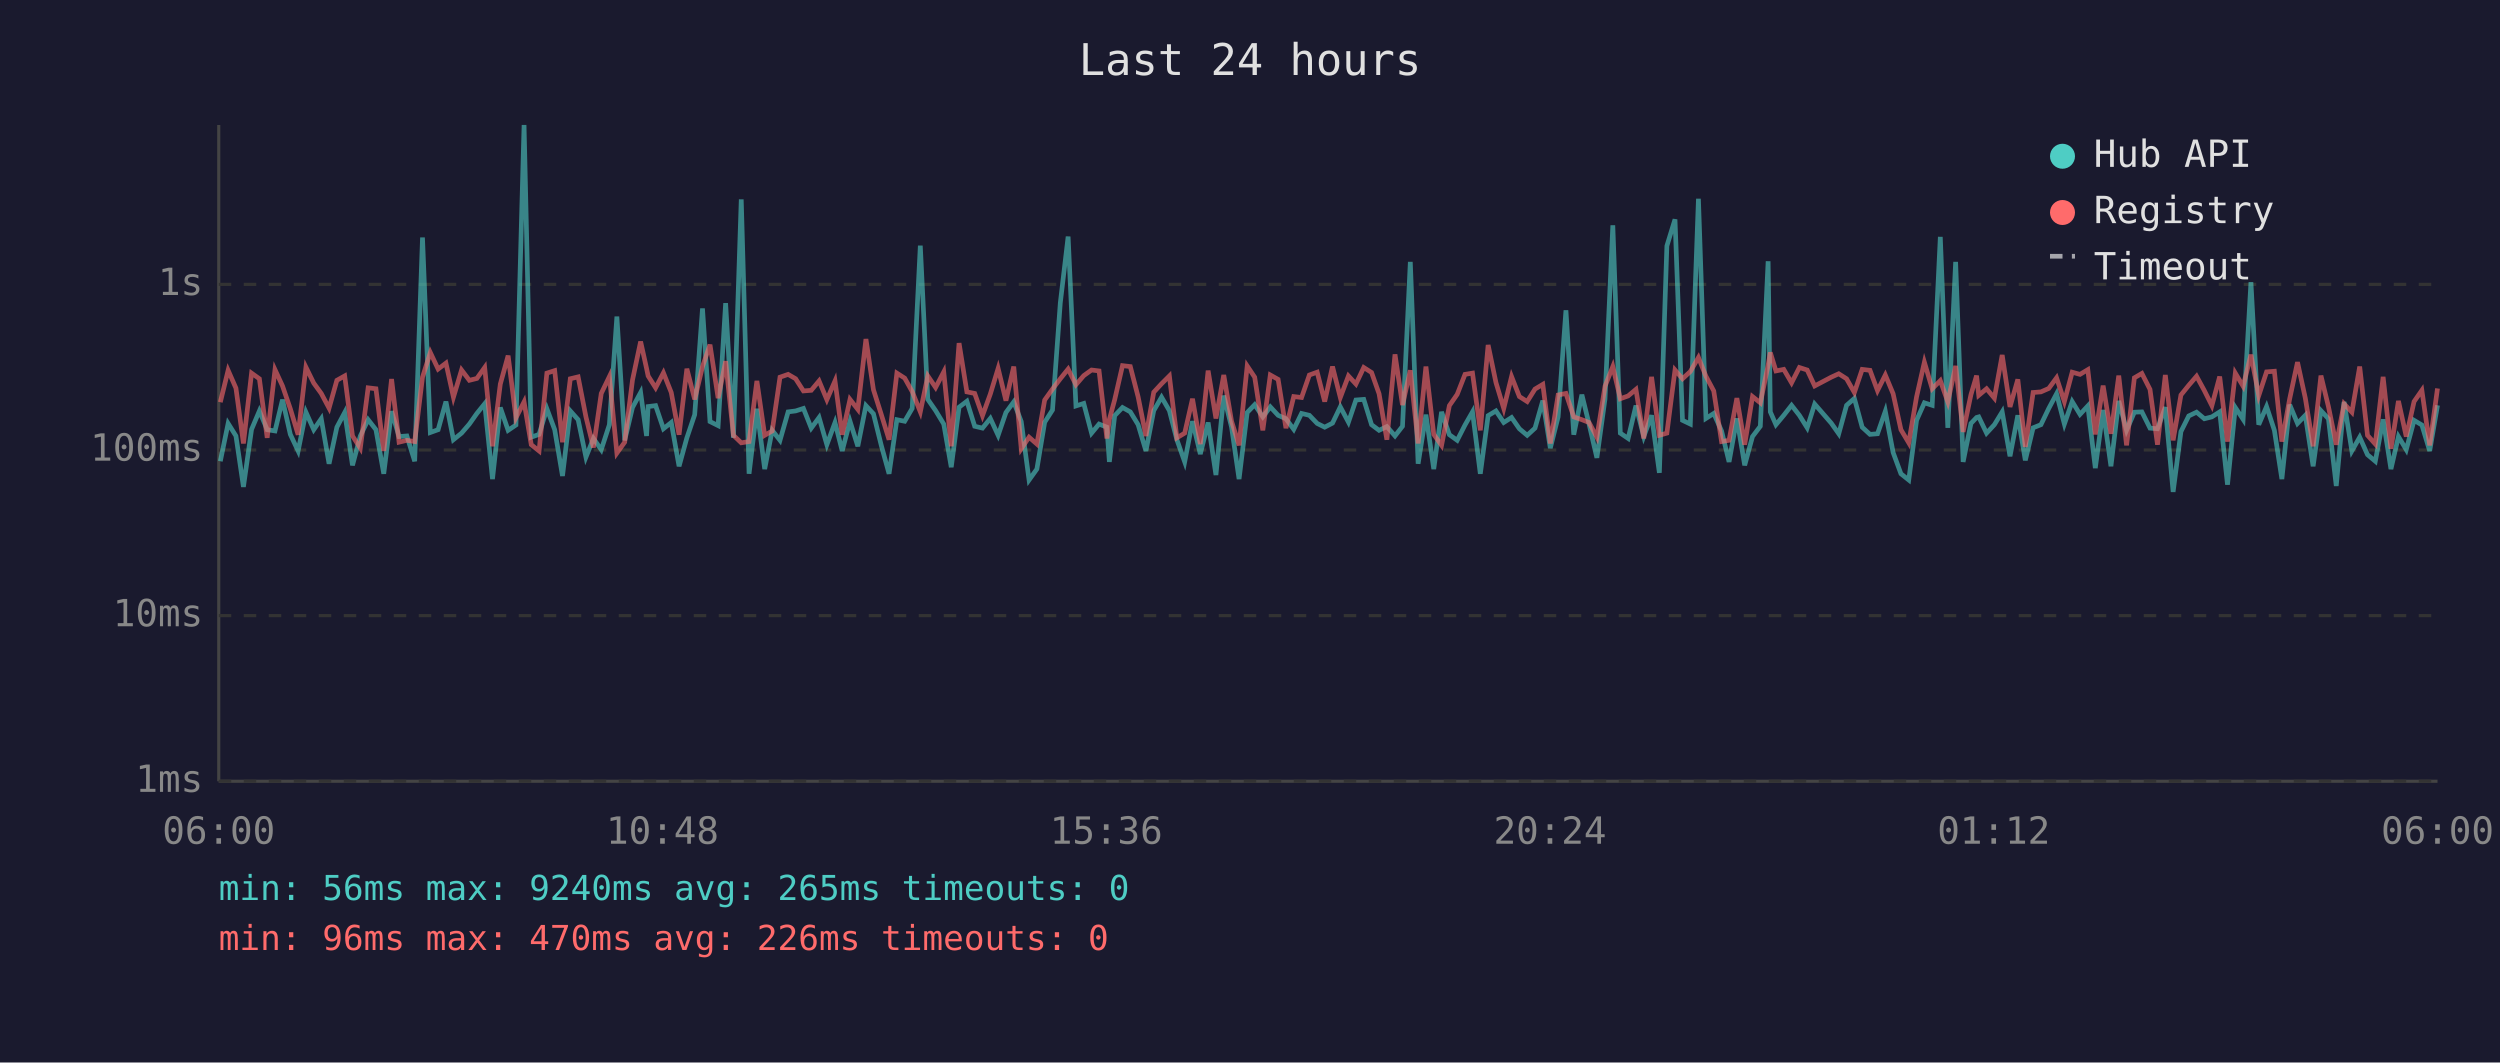
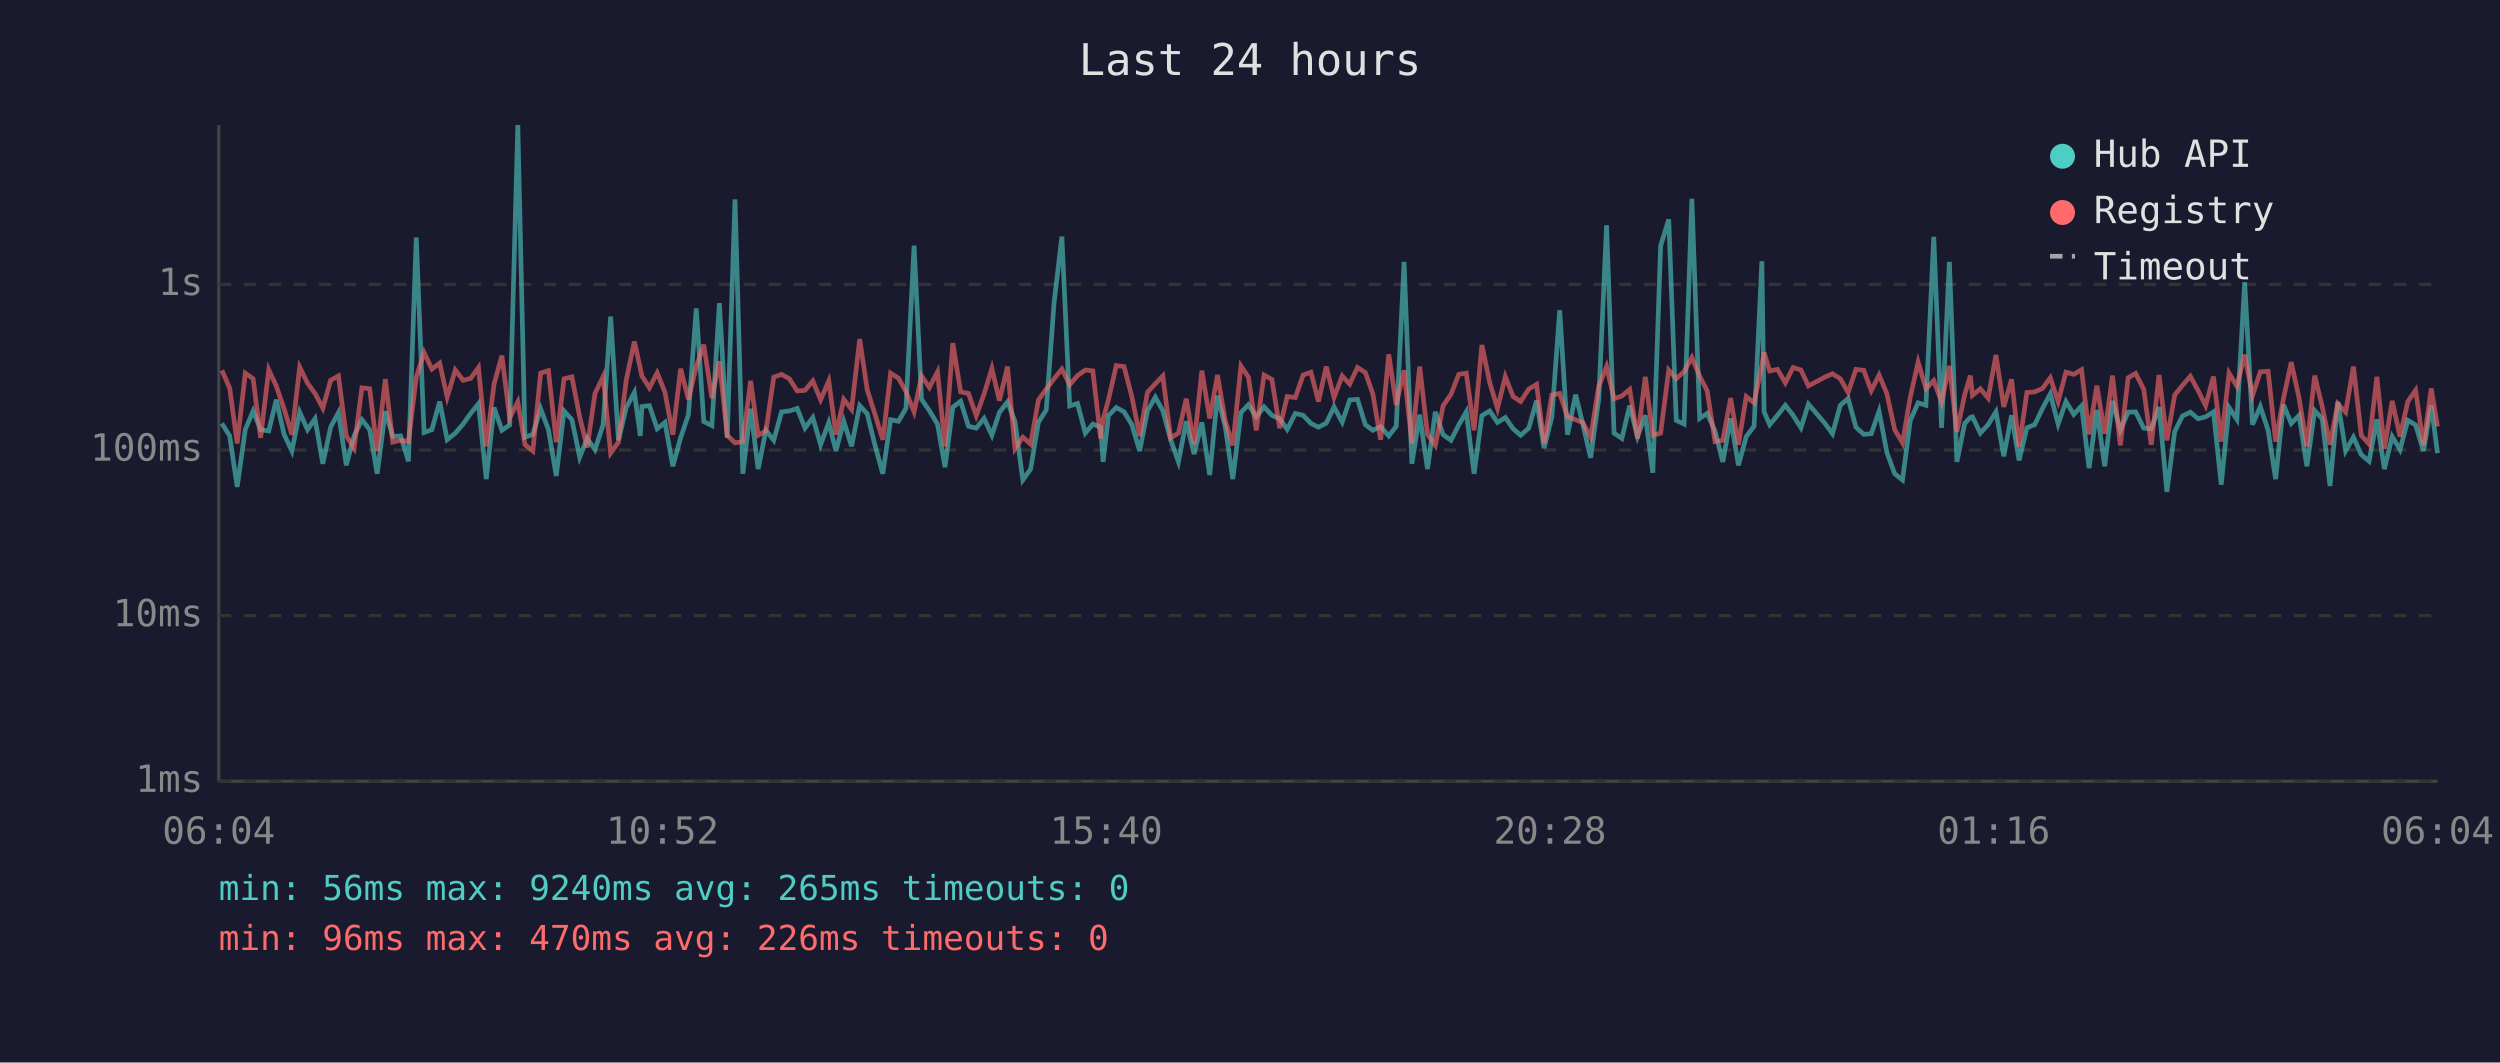
<svg xmlns="http://www.w3.org/2000/svg" viewBox="0 0 800 340" font-family="monospace" font-size="12">
  <rect width="800" height="340" fill="#1a1a2e" />
  <text x="400" y="24" fill="#e0e0e0" font-size="14" text-anchor="middle">Last 24 hours</text>
  <line x1="70" y1="40" x2="70" y2="250" stroke="#444" stroke-width="1" />
  <line x1="70" y1="250" x2="780" y2="250" stroke="#444" stroke-width="1" />
  <line x1="70" y1="250" x2="780" y2="250" stroke="#333" stroke-width="1" stroke-dasharray="4" />
  <text x="65" y="250" fill="#888" text-anchor="end" dominant-baseline="middle">1ms</text>
  <line x1="70" y1="197" x2="780" y2="197" stroke="#333" stroke-width="1" stroke-dasharray="4" />
  <text x="65" y="197" fill="#888" text-anchor="end" dominant-baseline="middle">10ms</text>
  <line x1="70" y1="144" x2="780" y2="144" stroke="#333" stroke-width="1" stroke-dasharray="4" />
  <text x="65" y="144" fill="#888" text-anchor="end" dominant-baseline="middle">100ms</text>
  <line x1="70" y1="91" x2="780" y2="91" stroke="#333" stroke-width="1" stroke-dasharray="4" />
  <text x="65" y="91" fill="#888" text-anchor="end" dominant-baseline="middle">1s</text>
-   <text x="70" y="270" fill="#888" text-anchor="middle">06:00</text>
-   <text x="212" y="270" fill="#888" text-anchor="middle">10:48</text>
-   <text x="354" y="270" fill="#888" text-anchor="middle">15:36</text>
-   <text x="496" y="270" fill="#888" text-anchor="middle">20:24</text>
-   <text x="638" y="270" fill="#888" text-anchor="middle">01:12</text>
-   <text x="780" y="270" fill="#888" text-anchor="middle">06:00</text>
-   <polyline points="70.5,147.6 73.0,135.5 75.5,139.5 77.9,155.8 80.5,137.4 83.0,131.5 85.5,137.5 88.0,137.9 90.4,127.9 92.9,139.0 95.4,144.3 97.9,131.9 100.4,137.5 102.8,134.0 105.3,148.4 107.8,136.7 110.3,132.0 112.8,148.9 115.3,139.5 117.8,134.3 120.3,137.5 122.8,151.6 125.3,131.6 127.7,139.7 130.2,139.5 132.7,147.6 135.2,76.0 137.7,138.4 140.2,137.5 142.7,128.5 145.1,140.7 147.7,138.6 150.2,135.7 152.6,132.3 155.1,129.2 157.6,153.3 160.1,130.4 162.6,137.7 165.1,136.0 167.7,40.0 170.0,139.9 172.5,139.0 175.0,130.8 177.5,137.5 180.0,152.3 182.5,131.5 185.0,134.3 187.5,146.3 189.9,140.3 192.4,143.9 195.0,135.9 197.4,101.3 199.9,140.9 202.4,130.4 205.0,125.6 206.9,139.5 207.4,130.1 209.8,129.8 212.3,137.2 214.8,135.2 217.3,149.2 219.8,140.1 222.3,132.7 224.8,98.7 227.2,134.9 229.8,136.2 232.2,97.0 234.7,140.1 237.2,63.8 239.7,151.6 242.2,130.8 244.7,150.1 247.1,137.7 249.6,140.9 252.2,131.8 254.6,131.5 257.1,130.7 259.6,137.0 262.1,133.6 264.6,142.3 267.2,135.2 269.5,144.3 272.0,134.8 274.5,142.8 277.1,129.8 279.5,132.4 282.0,142.5 284.5,151.6 287.0,134.3 289.5,134.8 291.9,130.7 294.5,78.6 296.9,127.8 299.4,131.4 302.0,135.7 304.4,149.5 306.9,130.3 309.4,128.4 311.9,136.4 314.4,137.0 316.9,133.9 319.4,139.3 321.9,132.0 324.4,128.6 326.8,134.9 329.3,153.6 331.8,150.1 334.3,135.1 336.8,131.2 339.3,96.9 341.8,75.7 344.3,129.9 346.8,129.1 349.3,138.6 351.7,135.7 354.2,136.7 355.0,147.8 356.7,133.0 359.2,130.4 361.7,131.8 364.2,135.9 366.7,144.3 369.2,131.4 371.7,127.1 374.2,131.4 376.6,140.7 379.1,147.8 381.6,134.8 384.1,145.3 386.6,135.2 389.1,152.0 391.6,126.6 394.1,136.7 396.5,153.3 399.1,132.0 401.5,129.5 404.1,133.4 406.5,130.2 409.0,132.9 411.5,134.0 414.0,137.4 416.5,132.3 419.0,132.9 421.5,135.5 423.9,136.7 426.4,135.4 428.9,130.2 431.5,135.1 433.9,128.0 436.4,127.8 438.9,135.9 441.3,137.7 443.8,136.5 446.4,139.5 448.8,136.4 451.3,83.8 453.8,148.4 456.3,132.7 458.8,150.1 461.3,131.8 463.8,139.1 466.3,140.9 468.8,136.0 471.2,131.8 473.7,151.6 476.2,133.0 478.7,131.5 481.2,135.2 483.7,133.6 486.2,137.2 488.7,139.3 491.2,137.0 493.7,128.2 496.1,143.4 498.6,133.4 501.1,99.3 503.6,139.1 506.2,126.3 508.5,135.7 511.0,146.5 513.6,127.7 516.1,72.1 518.5,138.6 521.0,140.3 523.5,129.8 526.0,139.7 528.5,132.9 531.0,151.3 533.4,78.7 536.0,70.2 538.4,134.5 540.9,135.7 543.5,63.6 545.9,133.9 548.4,132.3 550.9,137.9 553.3,147.8 555.8,133.9 558.3,148.9 560.8,139.7 563.3,136.4 565.8,83.6 566.5,131.8 568.3,135.9 570.8,132.9 573.3,129.7 575.8,132.9 578.3,136.9 580.7,129.3 586.0,135.4 588.4,138.8 590.9,129.7 593.4,127.5 595.9,136.7 598.4,139.0 600.8,138.8 603.3,131.6 605.8,144.8 608.3,151.6 610.8,153.6 613.3,134.5 615.8,128.9 618.3,129.7 620.9,75.8 623.3,136.9 625.8,83.8 628.2,147.8 630.7,135.5 632.5,133.6 633.2,133.4 635.7,138.6 638.2,135.9 640.7,131.8 643.2,146.0 645.7,132.9 648.1,147.3 650.6,136.9 653.1,135.9 655.6,130.7 658.1,126.0 660.6,135.7 663.1,128.5 665.6,132.6 668.1,129.9 670.5,149.8 673.0,131.2 675.5,149.2 678.0,128.3 680.5,137.7 683.0,131.9 685.4,131.8 688.0,137.0 690.4,137.2 692.9,130.3 695.4,157.4 697.9,138.1 700.4,133.1 702.9,131.9 705.4,134.0 707.8,133.4 710.3,131.8 712.8,155.1 715.3,130.4 717.8,134.2 720.3,90.3 722.8,135.9 725.3,130.1 727.8,137.7 730.2,153.3 732.7,129.5 735.2,135.5 737.7,132.9 740.2,149.2 742.7,131.4 745.1,134.0 747.6,155.5 750.1,128.6 752.6,144.3 755.1,139.9 757.6,145.5 760.1,147.6 762.6,134.2 765.1,150.1 767.5,139.7 770.0,143.9 772.5,134.5 775.0,136.0 777.5,144.3 780.0,129.7" fill="none" stroke="#4ecdc4" stroke-width="1.5" opacity="0.6" />
-   <polyline points="70.5,128.7 73.0,118.5 75.5,124.2 77.9,141.9 80.5,119.4 83.0,121.2 85.5,140.1 88.0,118.3 90.4,123.5 92.9,130.8 95.4,139.1 97.9,117.5 100.4,122.6 102.8,125.9 105.3,130.6 107.8,121.7 110.3,120.3 112.8,139.5 115.3,143.4 117.8,124.1 120.3,124.4 122.8,144.3 125.3,121.3 127.7,141.5 130.2,140.9 132.7,141.3 135.2,120.7 137.7,112.8 140.2,118.1 142.7,116.2 145.1,127.1 147.7,118.4 150.2,121.7 152.6,121.1 155.1,117.6 157.6,142.8 160.1,122.9 162.6,113.8 165.1,133.7 167.7,128.6 170.0,142.3 172.5,144.3 175.0,119.4 177.5,118.6 180.0,141.5 182.5,121.2 185.0,120.6 187.5,133.4 189.9,143.2 192.4,125.9 195.0,120.5 197.4,145.0 199.9,141.5 202.4,121.6 205.0,109.3 206.9,117.9 207.4,120.3 209.8,124.1 212.3,119.3 214.8,125.6 217.3,139.1 219.8,118.0 222.3,127.8 224.8,117.3 227.2,110.3 229.8,127.4 232.2,115.6 234.7,139.3 237.2,141.7 239.7,141.3 242.2,121.9 244.7,139.3 247.1,137.9 249.6,120.7 252.2,119.8 254.6,121.2 257.1,125.1 259.6,124.9 262.1,121.9 264.6,127.9 267.2,121.9 269.5,139.1 272.0,127.8 274.5,131.0 277.1,108.5 279.5,124.7 282.0,132.6 284.5,140.7 287.0,119.4 289.5,121.0 291.9,125.3 294.5,131.8 296.9,120.3 299.4,124.0 302.0,119.0 304.4,142.8 306.9,109.8 309.4,125.4 311.9,125.9 314.4,133.0 316.9,126.1 319.4,117.9 321.9,128.2 324.4,117.3 326.8,143.6 329.3,139.9 331.8,142.1 334.3,128.0 336.8,124.5 339.3,121.2 341.8,118.1 344.3,123.1 346.8,120.2 349.3,118.4 351.7,118.7 354.2,140.3 355.0,134.2 356.7,127.9 359.2,117.0 361.7,117.3 364.2,127.0 366.7,139.5 369.2,125.5 371.7,122.8 374.2,120.3 376.6,140.1 379.1,138.6 381.6,127.6 384.1,142.1 386.6,118.6 389.1,133.9 391.6,120.0 394.1,134.8 396.5,142.5 399.1,117.1 401.5,120.7 404.1,137.7 406.5,120.0 409.0,121.4 411.5,137.0 414.0,126.9 416.5,127.2 419.0,120.0 421.5,119.1 423.9,128.5 426.4,117.3 428.9,127.2 431.5,120.3 433.9,122.9 436.4,117.6 438.9,119.2 441.3,126.0 443.8,140.7 446.4,113.4 448.8,129.6 451.3,118.5 453.8,141.9 456.3,117.3 458.8,139.0 461.3,142.5 463.8,129.8 466.3,126.2 468.8,119.8 471.2,119.4 473.7,137.7 476.2,110.4 478.7,122.4 481.2,130.7 483.7,120.5 486.2,126.9 488.7,128.5 491.2,124.5 493.7,123.0 496.1,141.9 498.6,126.4 501.1,125.9 503.6,133.4 506.2,134.3 508.5,135.2 511.0,139.9 513.6,123.6 516.1,117.3 518.5,127.6 521.0,126.7 523.5,124.6 526.0,140.3 528.5,120.6 531.0,139.3 533.4,138.6 536.0,118.4 538.4,121.2 540.9,118.9 543.5,114.4 545.9,120.4 548.4,125.1 550.9,141.3 553.3,140.9 555.8,127.4 558.3,142.3 560.8,126.9 563.3,128.9 565.8,116.9 566.5,112.8 568.3,118.7 570.8,118.2 573.3,122.5 575.8,117.6 578.3,118.4 580.7,123.5 586.0,120.7 588.4,119.6 590.9,121.2 593.4,125.6 595.9,118.2 598.4,118.5 600.8,125.0 603.3,120.0 605.8,126.0 608.3,137.5 610.8,141.7 613.3,127.0 615.8,115.9 618.3,124.4 620.9,121.8 623.3,128.6 625.8,117.1 628.2,138.2 630.7,126.3 632.5,120.2 633.2,126.5 635.7,124.4 638.2,127.4 640.7,113.6 643.2,130.2 645.7,121.4 648.1,143.0 650.6,125.6 653.1,125.4 655.6,124.3 658.1,120.9 660.6,128.5 663.1,119.1 665.6,119.8 668.1,118.3 670.5,139.0 673.0,123.4 675.5,138.8 678.0,120.2 680.5,142.5 683.0,120.9 685.4,119.5 688.0,124.6 690.4,142.3 692.9,120.0 695.4,140.9 697.9,126.4 700.4,123.3 702.9,120.4 705.4,125.0 707.8,129.8 710.3,120.5 712.8,141.3 715.3,119.4 717.8,123.6 720.3,113.5 722.8,126.6 725.3,119.0 727.8,118.8 730.2,141.3 732.7,127.6 735.2,115.9 737.7,127.4 740.2,142.8 742.7,120.2 745.1,130.1 747.6,142.3 750.1,129.2 752.6,131.9 755.1,117.3 757.6,139.3 760.1,142.1 762.6,120.6 765.1,143.6 767.5,128.3 770.0,139.7 772.5,128.5 775.0,124.9 777.5,142.5 780.0,124.3" fill="none" stroke="#ff6b6b" stroke-width="1.5" opacity="0.6" />
+   <text x="70" y="270" fill="#888" text-anchor="middle">06:04</text>
+   <text x="212" y="270" fill="#888" text-anchor="middle">10:52</text>
+   <text x="354" y="270" fill="#888" text-anchor="middle">15:40</text>
+   <text x="496" y="270" fill="#888" text-anchor="middle">20:28</text>
+   <text x="638" y="270" fill="#888" text-anchor="middle">01:16</text>
+   <text x="780" y="270" fill="#888" text-anchor="middle">06:04</text>
+   <polyline points="71.0,135.5 73.5,139.5 75.9,155.8 78.5,137.4 81.0,131.5 83.4,137.5 86.0,137.9 88.4,127.9 90.9,139.0 93.4,144.3 95.9,131.9 98.4,137.5 100.8,134.0 103.3,148.4 105.8,136.7 108.3,132.0 110.8,148.9 113.3,139.5 115.8,134.3 118.3,137.5 120.7,151.6 123.3,131.6 125.7,139.7 128.2,139.5 130.7,147.6 133.2,76.0 135.7,138.4 138.2,137.5 140.7,128.5 143.1,140.7 145.7,138.6 148.2,135.7 150.6,132.3 153.1,129.2 155.6,153.3 158.1,130.4 160.6,137.7 163.1,136.0 165.7,40.0 168.0,139.9 170.5,139.0 173.0,130.8 175.5,137.5 178.0,152.3 180.5,131.5 183.0,134.3 185.5,146.3 187.9,140.3 190.4,143.9 193.0,135.9 195.4,101.3 197.9,140.9 200.4,130.4 203.0,125.6 204.9,139.5 205.4,130.1 207.8,129.8 210.3,137.2 212.8,135.2 215.3,149.2 217.8,140.1 220.3,132.7 222.8,98.7 225.2,134.9 227.8,136.2 230.2,97.0 232.7,140.1 235.2,63.8 237.7,151.6 240.2,130.8 242.6,150.1 245.1,137.7 247.6,140.9 250.1,131.8 252.6,131.5 255.1,130.7 257.6,137.0 260.1,133.6 262.6,142.3 265.2,135.2 267.5,144.3 270.0,134.8 272.5,142.8 275.1,129.8 277.5,132.4 280.0,142.5 282.5,151.6 285.0,134.3 287.5,134.8 289.9,130.7 292.5,78.6 294.9,127.8 297.4,131.4 300.0,135.7 302.4,149.5 304.9,130.3 307.4,128.4 309.9,136.4 312.4,137.0 314.9,133.9 317.4,139.3 319.8,132.0 322.4,128.6 324.8,134.9 327.3,153.6 329.8,150.1 332.3,135.1 334.8,131.2 337.3,96.9 339.8,75.7 342.3,129.9 344.8,129.1 347.3,138.6 349.7,135.7 352.2,136.7 353.0,147.8 354.7,133.0 357.2,130.4 359.7,131.8 362.2,135.9 364.7,144.3 367.2,131.4 369.7,127.1 372.1,131.4 374.6,140.7 377.1,147.8 379.6,134.8 382.1,145.3 384.6,135.2 387.1,152.0 389.6,126.6 392.1,136.7 394.5,153.3 397.1,132.0 399.5,129.5 402.0,133.4 404.5,130.2 407.0,132.9 409.5,134.0 411.9,137.4 414.5,132.3 417.0,132.9 419.5,135.5 421.9,136.7 424.4,135.4 426.9,130.2 429.5,135.1 431.9,128.0 434.4,127.8 436.9,135.9 439.3,137.7 441.8,136.5 444.4,139.5 446.8,136.4 449.3,83.8 451.8,148.4 454.3,132.7 456.8,150.1 459.3,131.8 461.8,139.1 464.3,140.9 466.8,136.0 469.2,131.8 471.7,151.6 474.2,133.0 476.7,131.5 479.2,135.2 481.7,133.6 484.2,137.2 486.6,139.3 489.2,137.0 491.7,128.2 494.1,143.4 496.6,133.4 499.1,99.3 501.6,139.1 504.2,126.3 506.5,135.7 509.0,146.5 511.6,127.7 514.1,72.1 516.5,138.6 519.0,140.3 521.5,129.8 524.0,139.7 526.5,132.9 528.9,151.3 531.4,78.7 534.0,70.2 536.4,134.5 538.9,135.7 541.4,63.6 543.9,133.9 546.3,132.3 548.8,137.9 551.3,147.8 553.8,133.9 556.3,148.9 558.8,139.7 561.3,136.4 563.8,83.6 564.5,131.8 566.3,135.9 568.8,132.9 571.3,129.7 573.8,132.9 576.3,136.9 578.7,129.3 583.9,135.4 586.4,138.8 588.9,129.7 591.4,127.5 593.9,136.7 596.4,139.0 598.8,138.8 601.3,131.6 603.8,144.8 606.3,151.6 608.8,153.6 611.3,134.5 613.8,128.9 616.3,129.7 618.8,75.8 621.3,136.9 623.8,83.8 626.2,147.8 628.7,135.5 630.5,133.6 631.2,133.4 633.7,138.6 636.2,135.9 638.7,131.8 641.2,146.0 643.7,132.9 646.1,147.3 648.6,136.9 651.1,135.9 653.6,130.7 656.1,126.0 658.6,135.7 661.1,128.5 663.6,132.6 666.1,129.9 668.5,149.8 671.0,131.2 673.5,149.2 676.0,128.3 678.5,137.7 681.0,131.9 683.4,131.8 686.0,137.0 688.4,137.2 690.9,130.3 693.4,157.4 695.9,138.1 698.4,133.1 700.9,131.9 703.4,134.0 705.8,133.4 708.3,131.8 710.8,155.1 713.3,130.4 715.8,134.2 718.3,90.3 720.8,135.9 723.3,130.1 725.8,137.7 728.2,153.3 730.7,129.5 733.2,135.5 735.7,132.9 738.2,149.2 740.7,131.4 743.1,134.0 745.6,155.5 748.1,128.6 750.6,144.3 753.1,139.9 755.6,145.5 758.1,147.6 760.6,134.2 763.0,150.1 765.5,139.7 768.0,143.9 770.5,134.5 773.0,136.0 775.5,144.3 778.0,129.7 780.0,145.0" fill="none" stroke="#4ecdc4" stroke-width="1.5" opacity="0.6" />
+   <polyline points="71.0,118.5 73.5,124.2 75.9,141.9 78.5,119.4 81.0,121.2 83.4,140.1 86.0,118.3 88.4,123.5 90.9,130.8 93.4,139.1 95.9,117.5 98.4,122.6 100.8,125.9 103.3,130.6 105.8,121.7 108.3,120.3 110.8,139.5 113.3,143.4 115.8,124.1 118.3,124.4 120.7,144.3 123.3,121.3 125.7,141.5 128.2,140.9 130.7,141.3 133.2,120.7 135.7,112.8 138.2,118.1 140.7,116.2 143.1,127.1 145.7,118.4 148.2,121.7 150.6,121.1 153.1,117.6 155.6,142.8 158.1,122.9 160.6,113.8 163.1,133.7 165.7,128.6 168.0,142.3 170.5,144.3 173.0,119.4 175.5,118.6 178.0,141.5 180.5,121.2 183.0,120.6 185.5,133.4 187.9,143.2 190.4,125.9 193.0,120.5 195.4,145.0 197.9,141.5 200.4,121.6 203.0,109.3 204.9,117.9 205.4,120.3 207.8,124.1 210.3,119.3 212.8,125.6 215.3,139.1 217.8,118.0 220.3,127.8 222.8,117.3 225.2,110.3 227.8,127.4 230.2,115.6 232.7,139.3 235.2,141.7 237.7,141.3 240.2,121.9 242.6,139.3 245.1,137.9 247.6,120.7 250.1,119.8 252.6,121.2 255.1,125.1 257.6,124.9 260.1,121.9 262.6,127.9 265.2,121.9 267.5,139.1 270.0,127.8 272.5,131.0 275.1,108.5 277.5,124.7 280.0,132.6 282.5,140.7 285.0,119.4 287.5,121.0 289.9,125.3 292.5,131.8 294.9,120.3 297.4,124.0 300.0,119.0 302.4,142.8 304.9,109.8 307.4,125.4 309.9,125.9 312.4,133.0 314.9,126.1 317.4,117.9 319.8,128.2 322.4,117.3 324.8,143.6 327.3,139.9 329.8,142.1 332.3,128.0 334.8,124.5 337.3,121.2 339.8,118.1 342.3,123.1 344.8,120.2 347.3,118.4 349.7,118.7 352.2,140.3 353.0,134.2 354.7,127.9 357.2,117.0 359.7,117.3 362.2,127.0 364.7,139.5 367.2,125.5 369.7,122.8 372.1,120.3 374.6,140.1 377.1,138.6 379.6,127.6 382.1,142.1 384.6,118.6 387.1,133.9 389.6,120.0 392.1,134.8 394.5,142.5 397.1,117.1 399.5,120.7 402.0,137.7 404.5,120.0 407.0,121.4 409.5,137.0 411.9,126.9 414.5,127.2 417.0,120.0 419.5,119.1 421.9,128.5 424.4,117.3 426.9,127.2 429.5,120.3 431.9,122.9 434.4,117.6 436.9,119.2 439.3,126.0 441.8,140.7 444.4,113.4 446.8,129.6 449.3,118.5 451.8,141.9 454.3,117.3 456.8,139.0 459.3,142.5 461.8,129.8 464.3,126.2 466.8,119.8 469.2,119.4 471.7,137.7 474.2,110.4 476.7,122.4 479.2,130.7 481.7,120.5 484.2,126.9 486.6,128.5 489.2,124.5 491.7,123.0 494.1,141.9 496.6,126.4 499.1,125.9 501.6,133.4 504.2,134.3 506.5,135.2 509.0,139.9 511.6,123.6 514.1,117.3 516.5,127.6 519.0,126.7 521.5,124.6 524.0,140.3 526.5,120.6 528.9,139.3 531.4,138.6 534.0,118.4 536.4,121.2 538.9,118.9 541.4,114.4 543.9,120.4 546.3,125.1 548.8,141.3 551.3,140.9 553.8,127.4 556.3,142.3 558.8,126.9 561.3,128.9 563.8,116.9 564.5,112.8 566.3,118.7 568.8,118.2 571.3,122.5 573.8,117.6 576.3,118.4 578.7,123.5 583.9,120.7 586.4,119.6 588.9,121.2 591.4,125.6 593.9,118.2 596.4,118.5 598.8,125.0 601.3,120.0 603.8,126.0 606.3,137.5 608.8,141.7 611.3,127.0 613.8,115.9 616.3,124.4 618.8,121.8 621.3,128.6 623.8,117.1 626.2,138.2 628.7,126.3 630.5,120.2 631.2,126.5 633.7,124.4 636.2,127.4 638.7,113.6 641.2,130.2 643.7,121.4 646.1,143.0 648.6,125.6 651.1,125.4 653.6,124.3 656.1,120.9 658.6,128.5 661.1,119.1 663.6,119.8 666.1,118.3 668.5,139.0 671.0,123.4 673.5,138.8 676.0,120.2 678.5,142.5 681.0,120.9 683.4,119.5 686.0,124.6 688.4,142.3 690.9,120.0 693.4,140.9 695.9,126.4 698.4,123.3 700.9,120.4 703.4,125.0 705.8,129.8 708.3,120.5 710.8,141.3 713.3,119.4 715.8,123.6 718.3,113.5 720.8,126.6 723.3,119.0 725.8,118.8 728.2,141.3 730.7,127.6 733.2,115.9 735.7,127.4 738.2,142.8 740.7,120.2 743.1,130.1 745.6,142.3 748.1,129.2 750.6,131.9 753.1,117.3 755.6,139.3 758.1,142.1 760.6,120.6 763.0,143.6 765.5,128.3 768.0,139.7 770.5,128.5 773.0,124.9 775.5,142.5 778.0,124.3 780.0,136.5" fill="none" stroke="#ff6b6b" stroke-width="1.5" opacity="0.6" />
  <circle cx="660" cy="50" r="4" fill="#4ecdc4" />
  <text x="670" y="50" fill="#e0e0e0" dominant-baseline="middle">Hub API</text>
  <circle cx="660" cy="68" r="4" fill="#ff6b6b" />
  <text x="670" y="68" fill="#e0e0e0" dominant-baseline="middle">Registry</text>
  <line x1="656" y1="82" x2="664" y2="82" stroke="#e0e0e0" stroke-width="1.5" stroke-dasharray="4,3" opacity="0.7" />
  <text x="670" y="86" fill="#e0e0e0" dominant-baseline="middle">Timeout</text>
  <text x="70" y="288" fill="#4ecdc4" font-size="11">min: 56ms  max: 9240ms  avg: 265ms  timeouts: 0</text>
  <text x="70" y="304" fill="#ff6b6b" font-size="11">min: 96ms  max: 470ms  avg: 226ms  timeouts: 0</text>
</svg>
